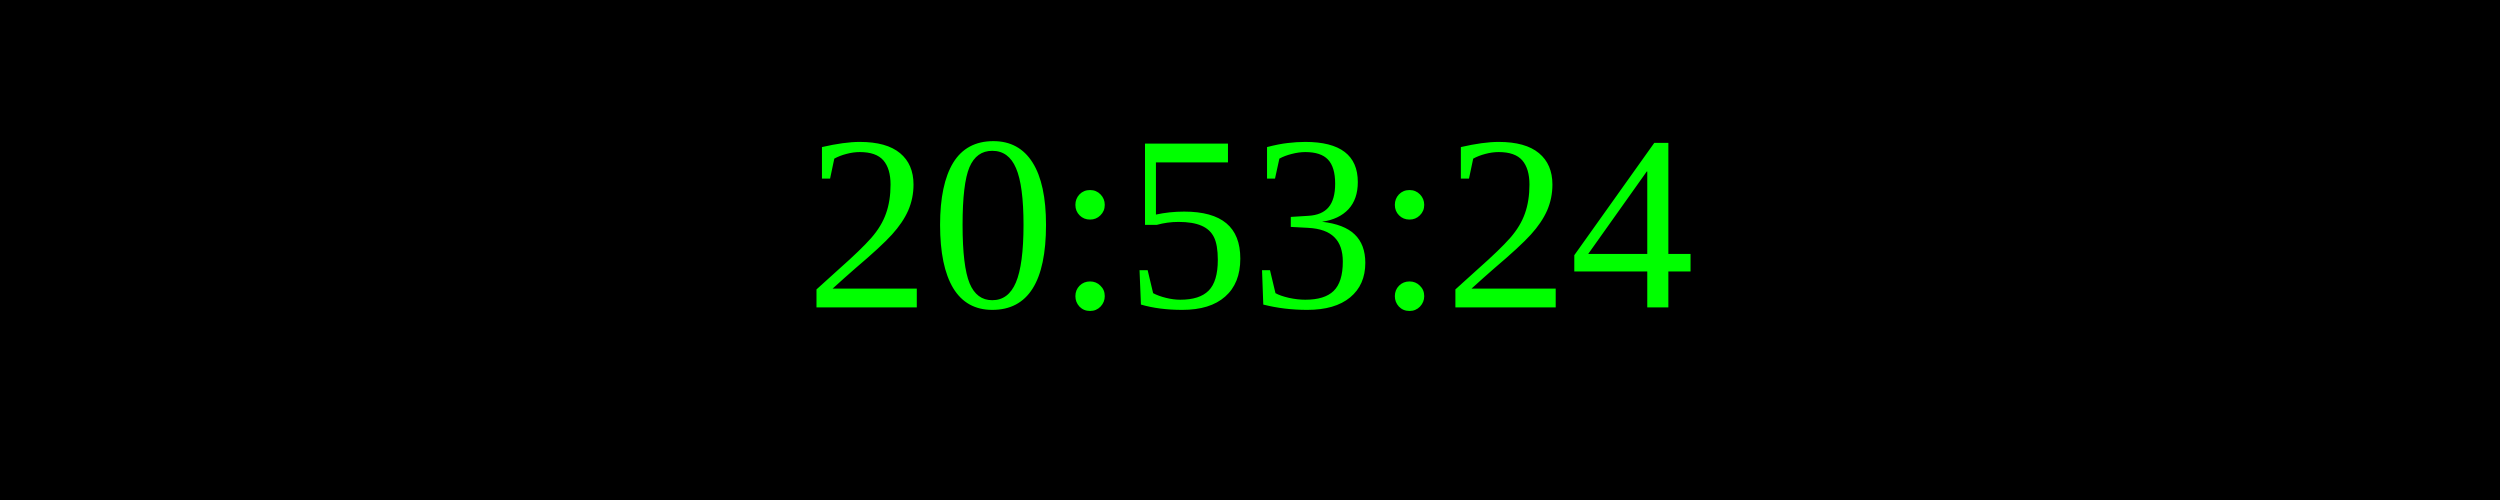
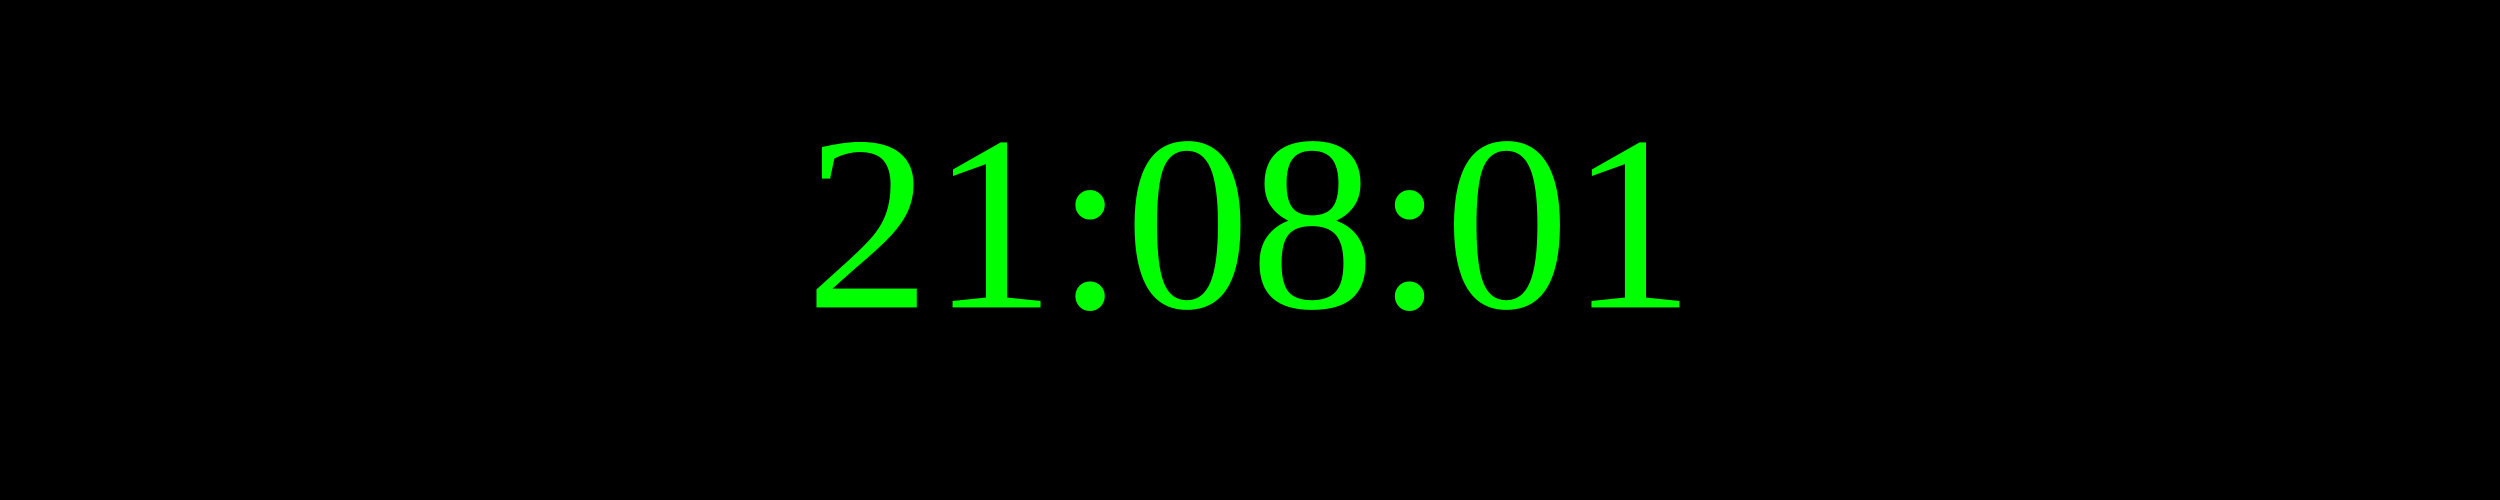
<svg xmlns="http://www.w3.org/2000/svg" width="250" height="50">
  <rect width="100%" height="100%" fill="black" />
  <text x="50%" y="50%" font-size="25" fill="lime" text-anchor="middle" dominant-baseline="middle">
- 20:53:24
+ 21:08:01
</text>
</svg>
